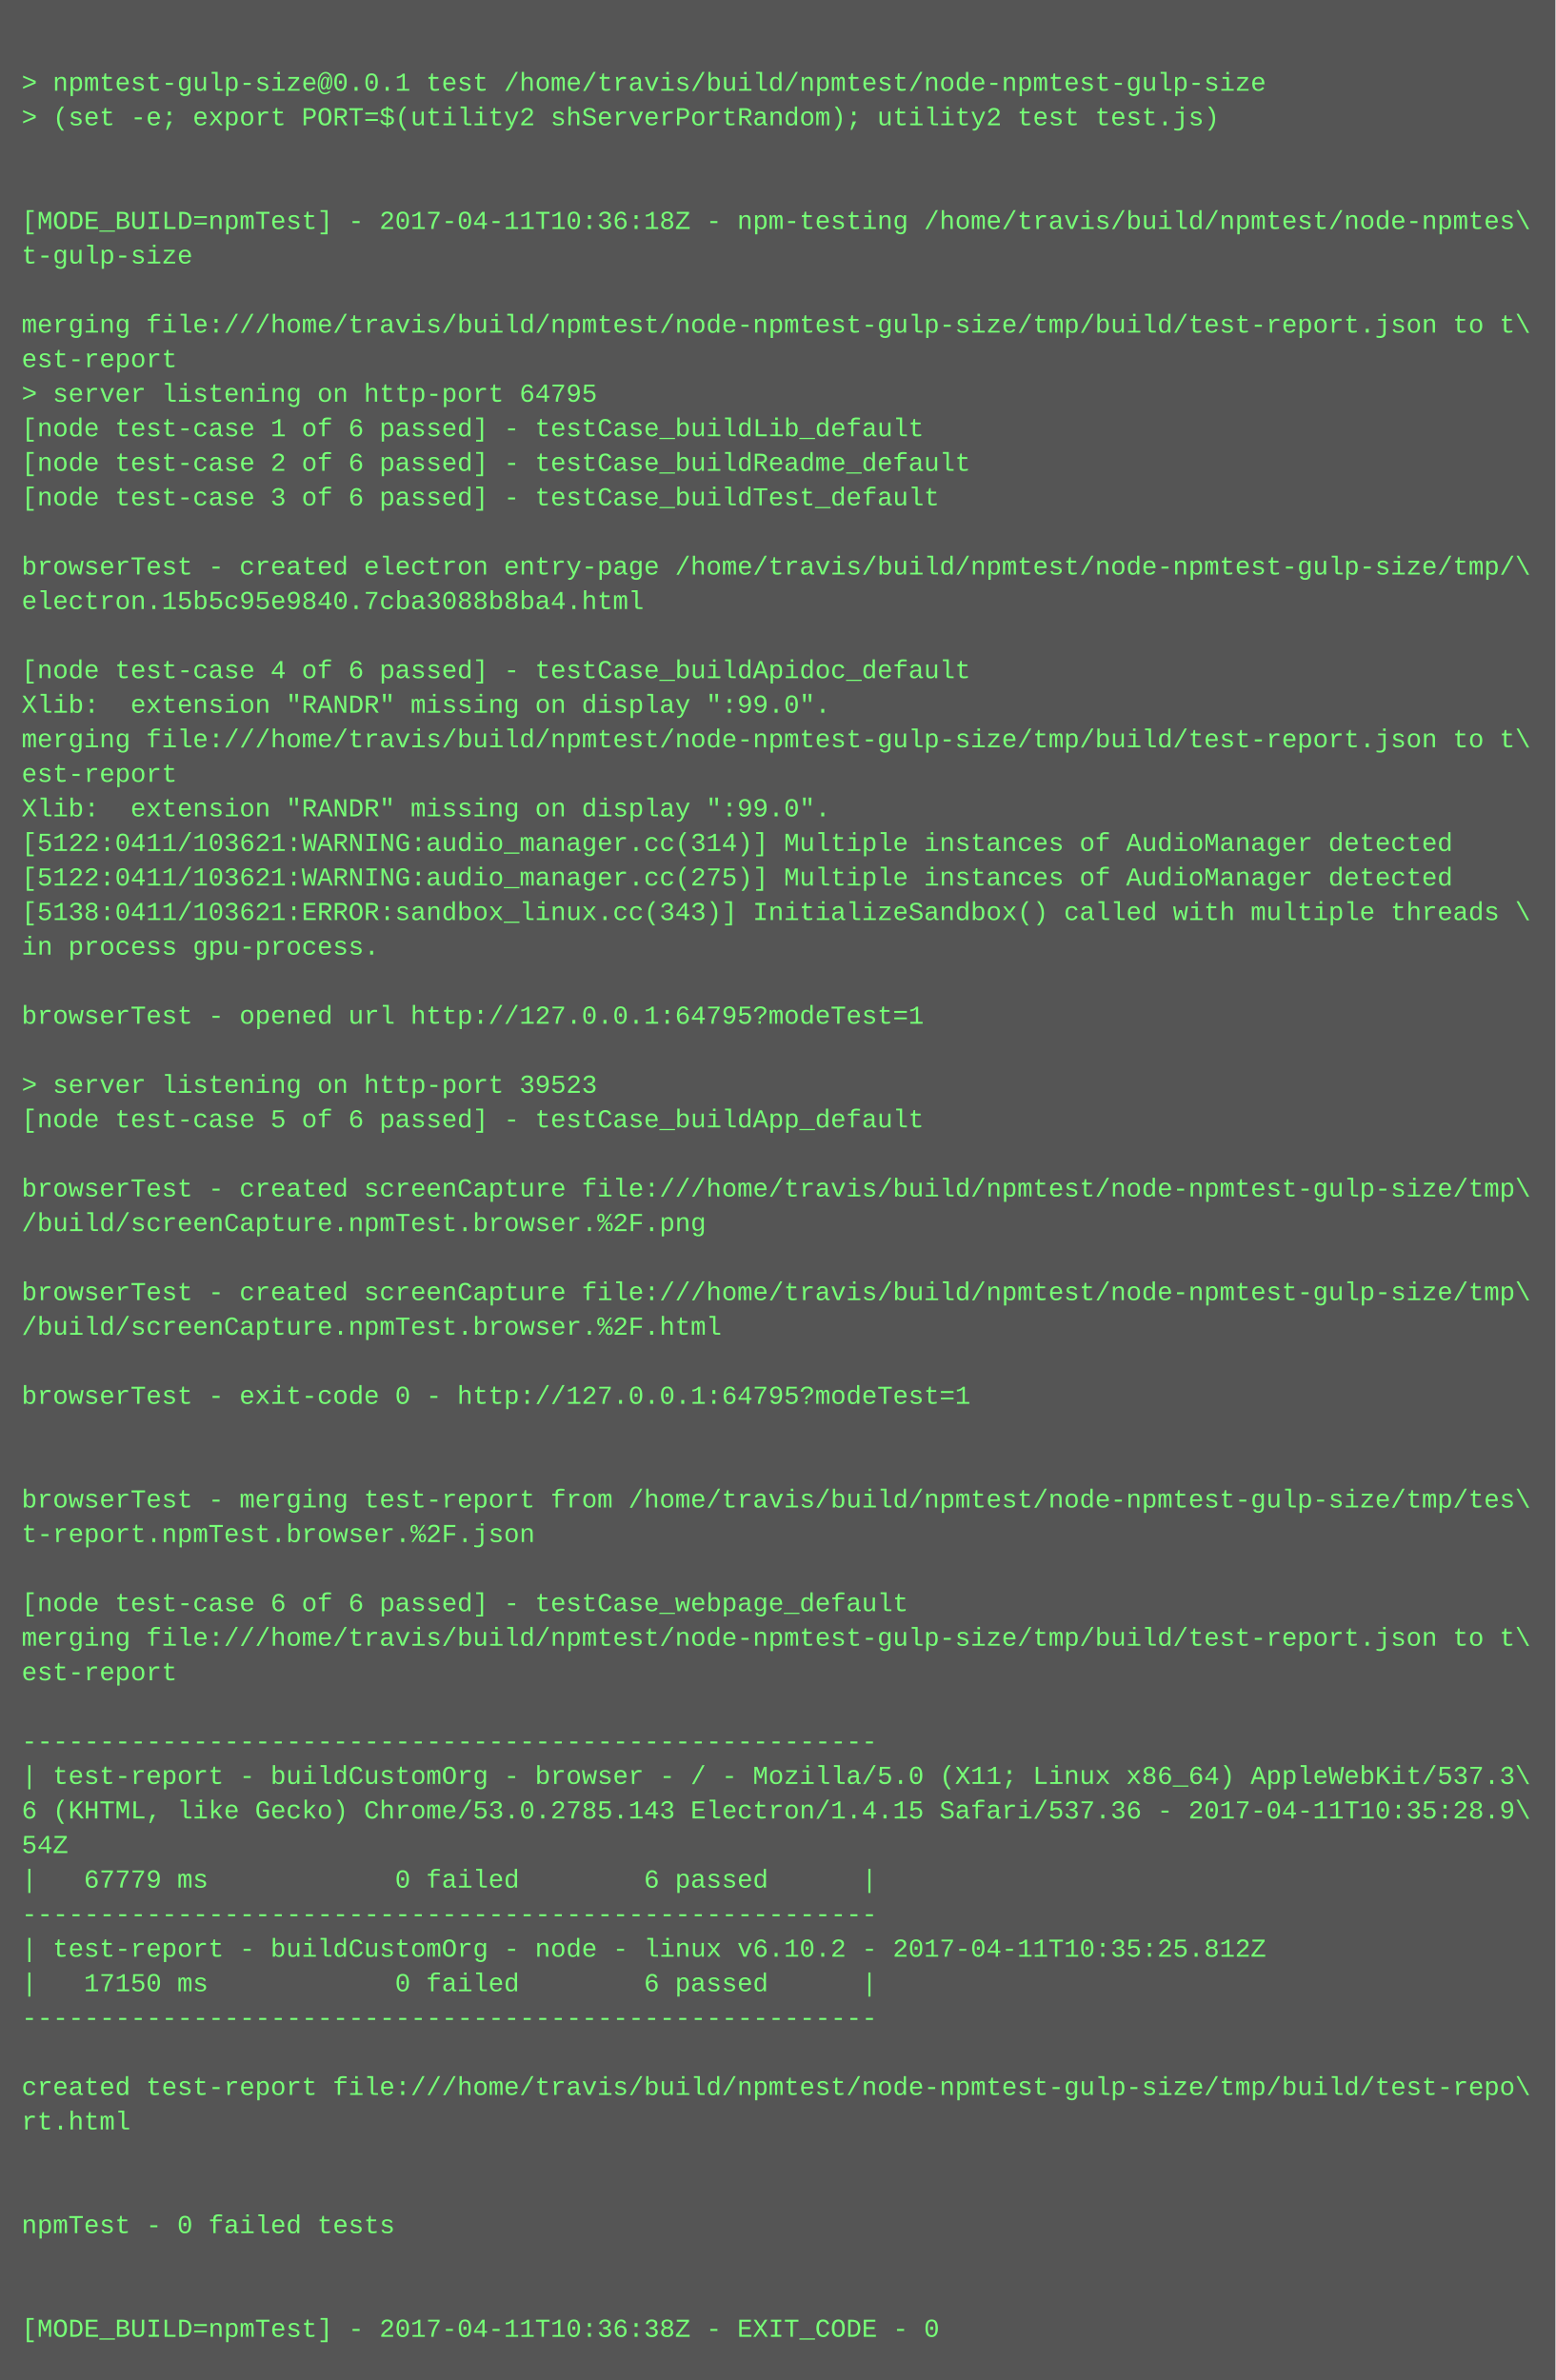
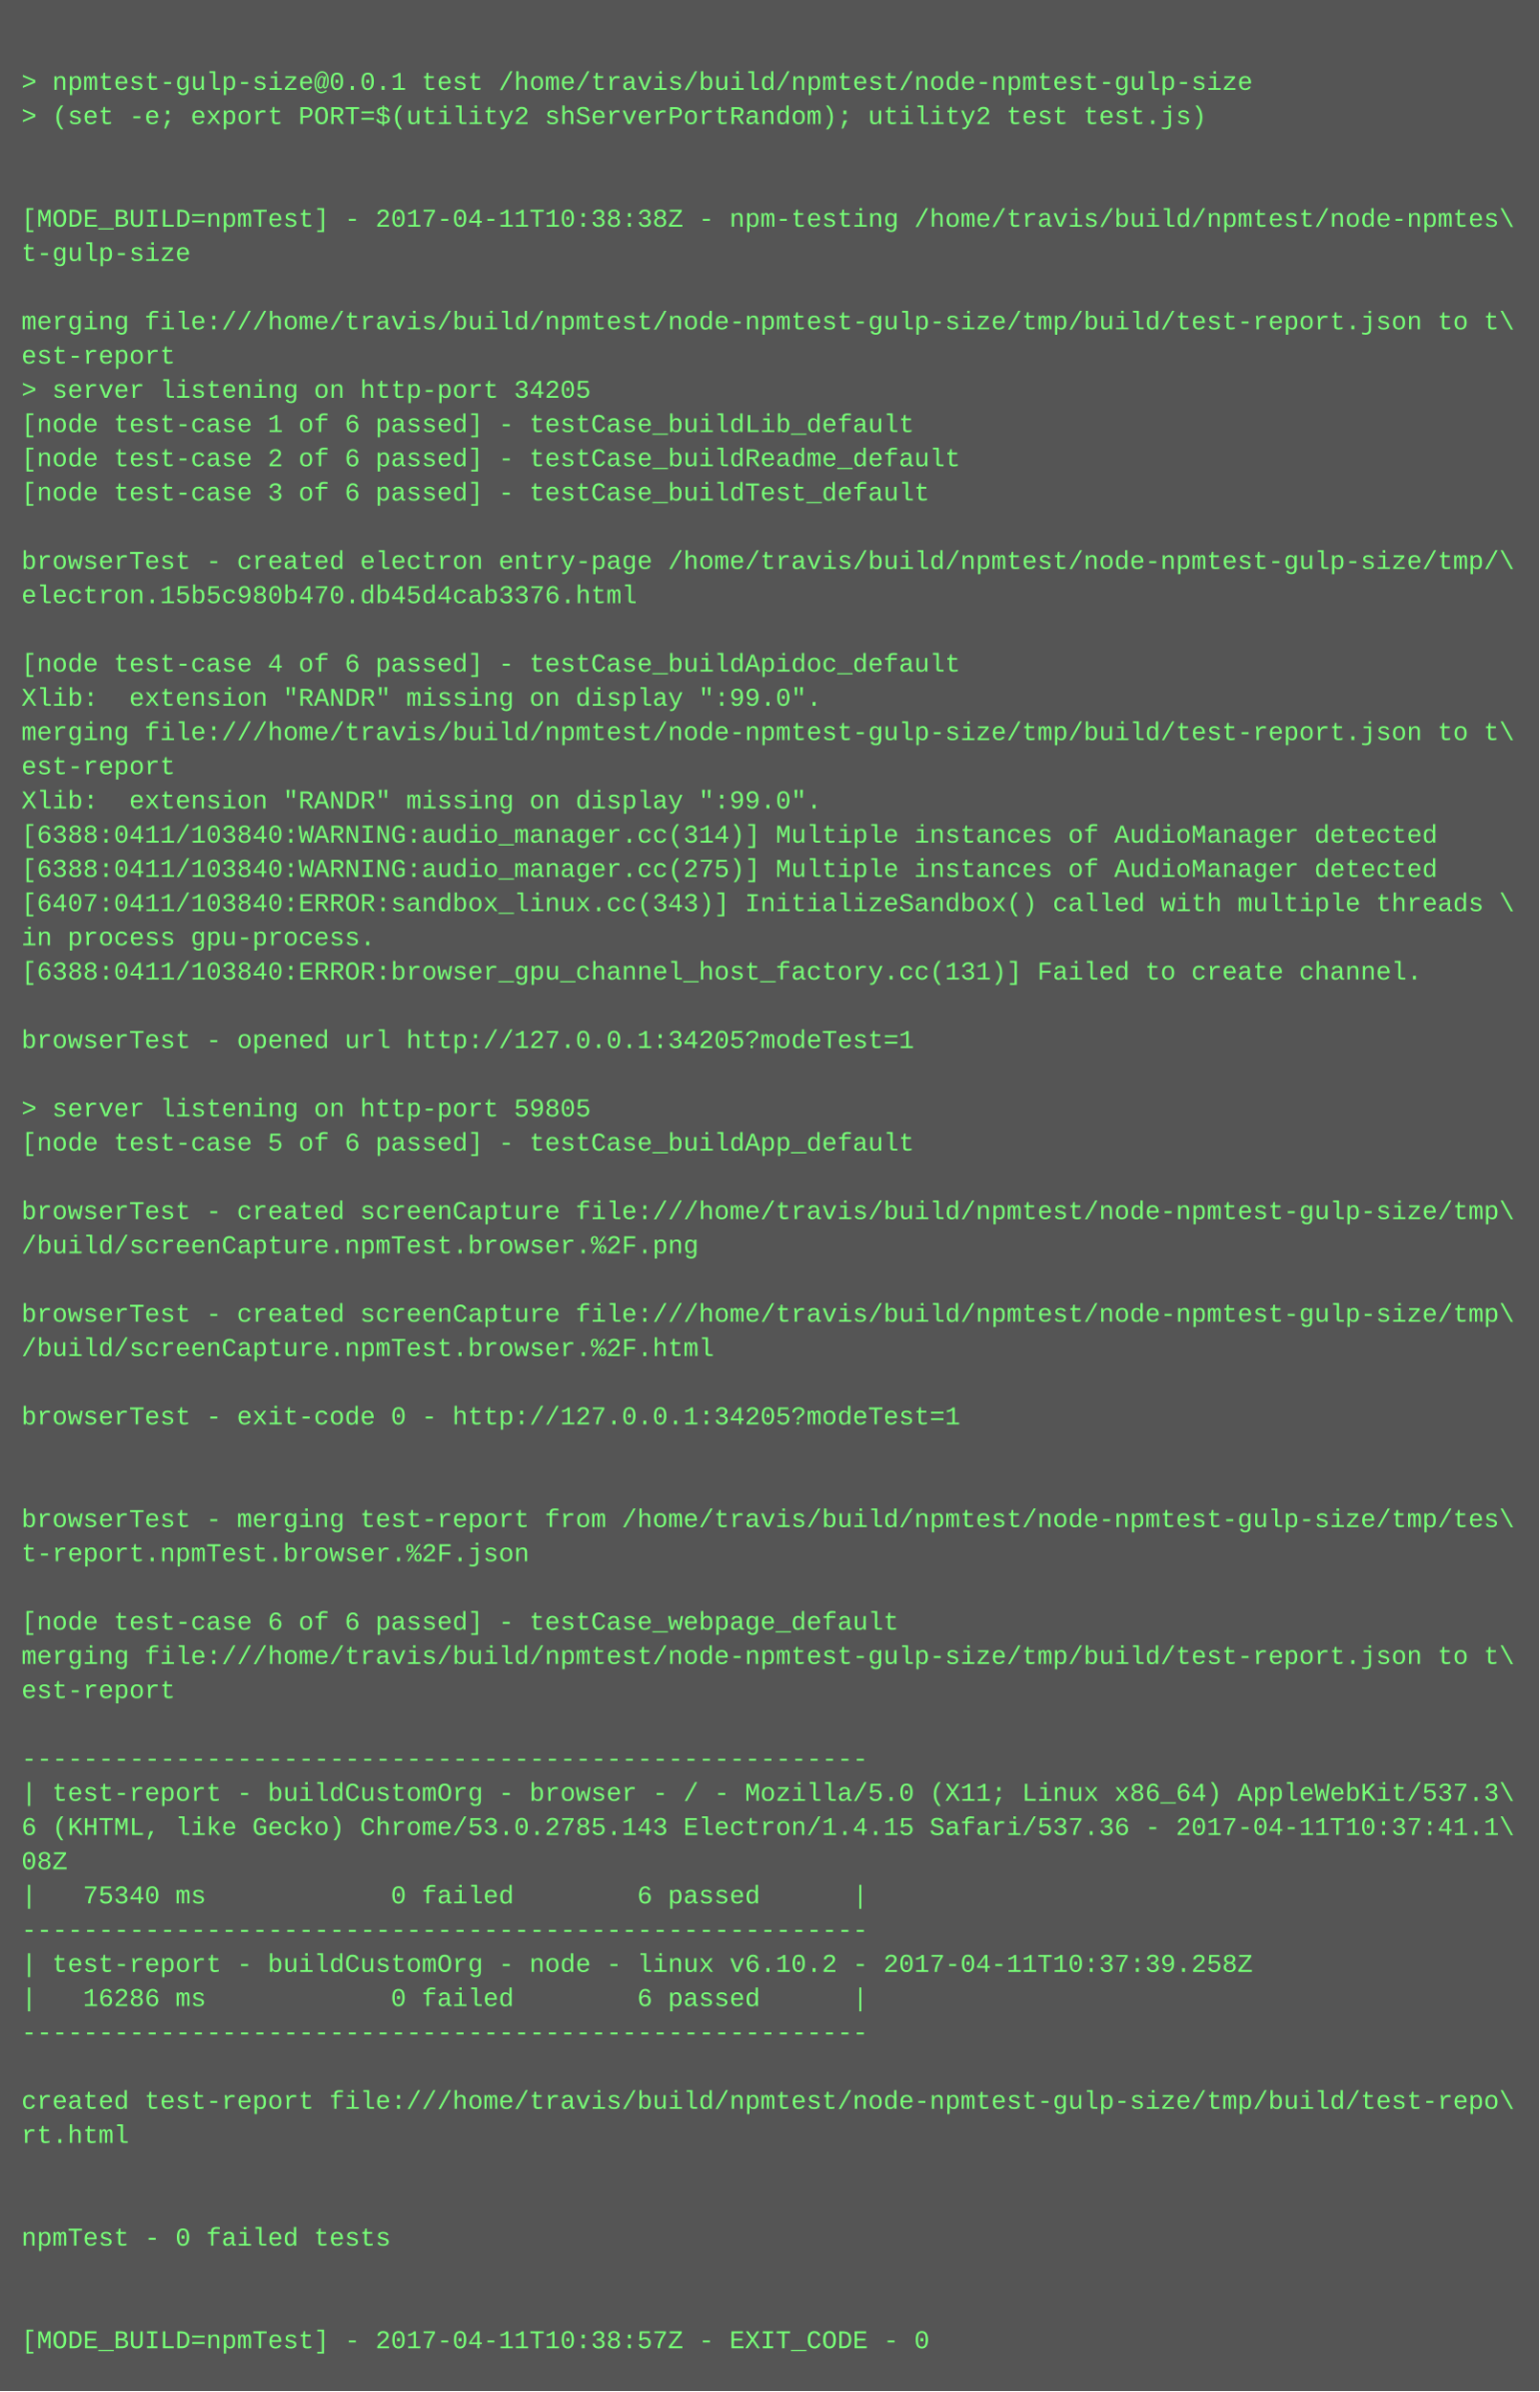
- <svg xmlns="http://www.w3.org/2000/svg" height="1102" width="720">
-   <rect height="1102" fill="#555" width="720" />
+ <svg xmlns="http://www.w3.org/2000/svg" height="1118" width="720">
+   <rect height="1118" fill="#555" width="720" />
  <text fill="#7f7" font-family="Courier New" font-size="12" xml:space="preserve">
    <tspan x="10" y="26" />
    <tspan x="10" y="42">&gt; npmtest-gulp-size@0.0.1 test /home/travis/build/npmtest/node-npmtest-gulp-size</tspan>
    <tspan x="10" y="58">&gt; (set -e; export PORT=$(utility2 shServerPortRandom); utility2 test test.js)</tspan>
    <tspan x="10" y="74" />
    <tspan x="10" y="90" />
-     <tspan x="10" y="106">[MODE_BUILD=npmTest] - 2017-04-11T10:36:18Z - npm-testing /home/travis/build/npmtest/node-npmtes\</tspan>
+     <tspan x="10" y="106">[MODE_BUILD=npmTest] - 2017-04-11T10:38:38Z - npm-testing /home/travis/build/npmtest/node-npmtes\</tspan>
    <tspan x="10" y="122">t-gulp-size</tspan>
    <tspan x="10" y="138" />
    <tspan x="10" y="154">merging file:///home/travis/build/npmtest/node-npmtest-gulp-size/tmp/build/test-report.json to t\</tspan>
    <tspan x="10" y="170">est-report</tspan>
-     <tspan x="10" y="186">&gt; server listening on http-port 64795</tspan>
+     <tspan x="10" y="186">&gt; server listening on http-port 34205</tspan>
    <tspan x="10" y="202">[node test-case 1 of 6 passed] - testCase_buildLib_default</tspan>
    <tspan x="10" y="218">[node test-case 2 of 6 passed] - testCase_buildReadme_default</tspan>
    <tspan x="10" y="234">[node test-case 3 of 6 passed] - testCase_buildTest_default</tspan>
    <tspan x="10" y="250" />
    <tspan x="10" y="266">browserTest - created electron entry-page /home/travis/build/npmtest/node-npmtest-gulp-size/tmp/\</tspan>
-     <tspan x="10" y="282">electron.15b5c95e9840.7cba3088b8ba4.html</tspan>
+     <tspan x="10" y="282">electron.15b5c980b470.db45d4cab3376.html</tspan>
    <tspan x="10" y="298" />
    <tspan x="10" y="314">[node test-case 4 of 6 passed] - testCase_buildApidoc_default</tspan>
    <tspan x="10" y="330">Xlib:  extension "RANDR" missing on display ":99.0".</tspan>
    <tspan x="10" y="346">merging file:///home/travis/build/npmtest/node-npmtest-gulp-size/tmp/build/test-report.json to t\</tspan>
    <tspan x="10" y="362">est-report</tspan>
    <tspan x="10" y="378">Xlib:  extension "RANDR" missing on display ":99.0".</tspan>
-     <tspan x="10" y="394">[5122:0411/103621:WARNING:audio_manager.cc(314)] Multiple instances of AudioManager detected</tspan>
-     <tspan x="10" y="410">[5122:0411/103621:WARNING:audio_manager.cc(275)] Multiple instances of AudioManager detected</tspan>
-     <tspan x="10" y="426">[5138:0411/103621:ERROR:sandbox_linux.cc(343)] InitializeSandbox() called with multiple threads \</tspan>
+     <tspan x="10" y="394">[6388:0411/103840:WARNING:audio_manager.cc(314)] Multiple instances of AudioManager detected</tspan>
+     <tspan x="10" y="410">[6388:0411/103840:WARNING:audio_manager.cc(275)] Multiple instances of AudioManager detected</tspan>
+     <tspan x="10" y="426">[6407:0411/103840:ERROR:sandbox_linux.cc(343)] InitializeSandbox() called with multiple threads \</tspan>
    <tspan x="10" y="442">in process gpu-process. </tspan>
-     <tspan x="10" y="458" />
-     <tspan x="10" y="474">browserTest - opened url http://127.0.0.1:64795?modeTest=1</tspan>
-     <tspan x="10" y="490" />
-     <tspan x="10" y="506">&gt; server listening on http-port 39523</tspan>
-     <tspan x="10" y="522">[node test-case 5 of 6 passed] - testCase_buildApp_default</tspan>
-     <tspan x="10" y="538" />
-     <tspan x="10" y="554">browserTest - created screenCapture file:///home/travis/build/npmtest/node-npmtest-gulp-size/tmp\</tspan>
-     <tspan x="10" y="570">/build/screenCapture.npmTest.browser.%2F.png</tspan>
-     <tspan x="10" y="586" />
-     <tspan x="10" y="602">browserTest - created screenCapture file:///home/travis/build/npmtest/node-npmtest-gulp-size/tmp\</tspan>
-     <tspan x="10" y="618">/build/screenCapture.npmTest.browser.%2F.html</tspan>
-     <tspan x="10" y="634" />
-     <tspan x="10" y="650">browserTest - exit-code 0 - http://127.0.0.1:64795?modeTest=1</tspan>
-     <tspan x="10" y="666" />
+     <tspan x="10" y="458">[6388:0411/103840:ERROR:browser_gpu_channel_host_factory.cc(131)] Failed to create channel.</tspan>
+     <tspan x="10" y="474" />
+     <tspan x="10" y="490">browserTest - opened url http://127.0.0.1:34205?modeTest=1</tspan>
+     <tspan x="10" y="506" />
+     <tspan x="10" y="522">&gt; server listening on http-port 59805</tspan>
+     <tspan x="10" y="538">[node test-case 5 of 6 passed] - testCase_buildApp_default</tspan>
+     <tspan x="10" y="554" />
+     <tspan x="10" y="570">browserTest - created screenCapture file:///home/travis/build/npmtest/node-npmtest-gulp-size/tmp\</tspan>
+     <tspan x="10" y="586">/build/screenCapture.npmTest.browser.%2F.png</tspan>
+     <tspan x="10" y="602" />
+     <tspan x="10" y="618">browserTest - created screenCapture file:///home/travis/build/npmtest/node-npmtest-gulp-size/tmp\</tspan>
+     <tspan x="10" y="634">/build/screenCapture.npmTest.browser.%2F.html</tspan>
+     <tspan x="10" y="650" />
+     <tspan x="10" y="666">browserTest - exit-code 0 - http://127.0.0.1:34205?modeTest=1</tspan>
    <tspan x="10" y="682" />
-     <tspan x="10" y="698">browserTest - merging test-report from /home/travis/build/npmtest/node-npmtest-gulp-size/tmp/tes\</tspan>
-     <tspan x="10" y="714">t-report.npmTest.browser.%2F.json</tspan>
-     <tspan x="10" y="730" />
-     <tspan x="10" y="746">[node test-case 6 of 6 passed] - testCase_webpage_default</tspan>
-     <tspan x="10" y="762">merging file:///home/travis/build/npmtest/node-npmtest-gulp-size/tmp/build/test-report.json to t\</tspan>
-     <tspan x="10" y="778">est-report</tspan>
-     <tspan x="10" y="794" />
-     <tspan x="10" y="810">-------------------------------------------------------</tspan>
-     <tspan x="10" y="826">| test-report - buildCustomOrg - browser - / - Mozilla/5.0 (X11; Linux x86_64) AppleWebKit/537.3\</tspan>
-     <tspan x="10" y="842">6 (KHTML, like Gecko) Chrome/53.0.2785.143 Electron/1.4.15 Safari/537.36 - 2017-04-11T10:35:28.9\</tspan>
-     <tspan x="10" y="858">54Z</tspan>
-     <tspan x="10" y="874">|   67779 ms            0 failed        6 passed      |</tspan>
-     <tspan x="10" y="890">-------------------------------------------------------</tspan>
-     <tspan x="10" y="906">| test-report - buildCustomOrg - node - linux v6.10.2 - 2017-04-11T10:35:25.812Z</tspan>
-     <tspan x="10" y="922">|   17150 ms            0 failed        6 passed      |</tspan>
-     <tspan x="10" y="938">-------------------------------------------------------</tspan>
-     <tspan x="10" y="954" />
-     <tspan x="10" y="970">created test-report file:///home/travis/build/npmtest/node-npmtest-gulp-size/tmp/build/test-repo\</tspan>
-     <tspan x="10" y="986">rt.html</tspan>
-     <tspan x="10" y="1002" />
+     <tspan x="10" y="698" />
+     <tspan x="10" y="714">browserTest - merging test-report from /home/travis/build/npmtest/node-npmtest-gulp-size/tmp/tes\</tspan>
+     <tspan x="10" y="730">t-report.npmTest.browser.%2F.json</tspan>
+     <tspan x="10" y="746" />
+     <tspan x="10" y="762">[node test-case 6 of 6 passed] - testCase_webpage_default</tspan>
+     <tspan x="10" y="778">merging file:///home/travis/build/npmtest/node-npmtest-gulp-size/tmp/build/test-report.json to t\</tspan>
+     <tspan x="10" y="794">est-report</tspan>
+     <tspan x="10" y="810" />
+     <tspan x="10" y="826">-------------------------------------------------------</tspan>
+     <tspan x="10" y="842">| test-report - buildCustomOrg - browser - / - Mozilla/5.0 (X11; Linux x86_64) AppleWebKit/537.3\</tspan>
+     <tspan x="10" y="858">6 (KHTML, like Gecko) Chrome/53.0.2785.143 Electron/1.4.15 Safari/537.36 - 2017-04-11T10:37:41.1\</tspan>
+     <tspan x="10" y="874">08Z</tspan>
+     <tspan x="10" y="890">|   75340 ms            0 failed        6 passed      |</tspan>
+     <tspan x="10" y="906">-------------------------------------------------------</tspan>
+     <tspan x="10" y="922">| test-report - buildCustomOrg - node - linux v6.10.2 - 2017-04-11T10:37:39.258Z</tspan>
+     <tspan x="10" y="938">|   16286 ms            0 failed        6 passed      |</tspan>
+     <tspan x="10" y="954">-------------------------------------------------------</tspan>
+     <tspan x="10" y="970" />
+     <tspan x="10" y="986">created test-report file:///home/travis/build/npmtest/node-npmtest-gulp-size/tmp/build/test-repo\</tspan>
+     <tspan x="10" y="1002">rt.html</tspan>
    <tspan x="10" y="1018" />
-     <tspan x="10" y="1034">npmTest - 0 failed tests</tspan>
-     <tspan x="10" y="1050" />
+     <tspan x="10" y="1034" />
+     <tspan x="10" y="1050">npmTest - 0 failed tests</tspan>
    <tspan x="10" y="1066" />
-     <tspan x="10" y="1082">[MODE_BUILD=npmTest] - 2017-04-11T10:36:38Z - EXIT_CODE - 0</tspan>
+     <tspan x="10" y="1082" />
+     <tspan x="10" y="1098">[MODE_BUILD=npmTest] - 2017-04-11T10:38:57Z - EXIT_CODE - 0</tspan>
  </text>
</svg>
